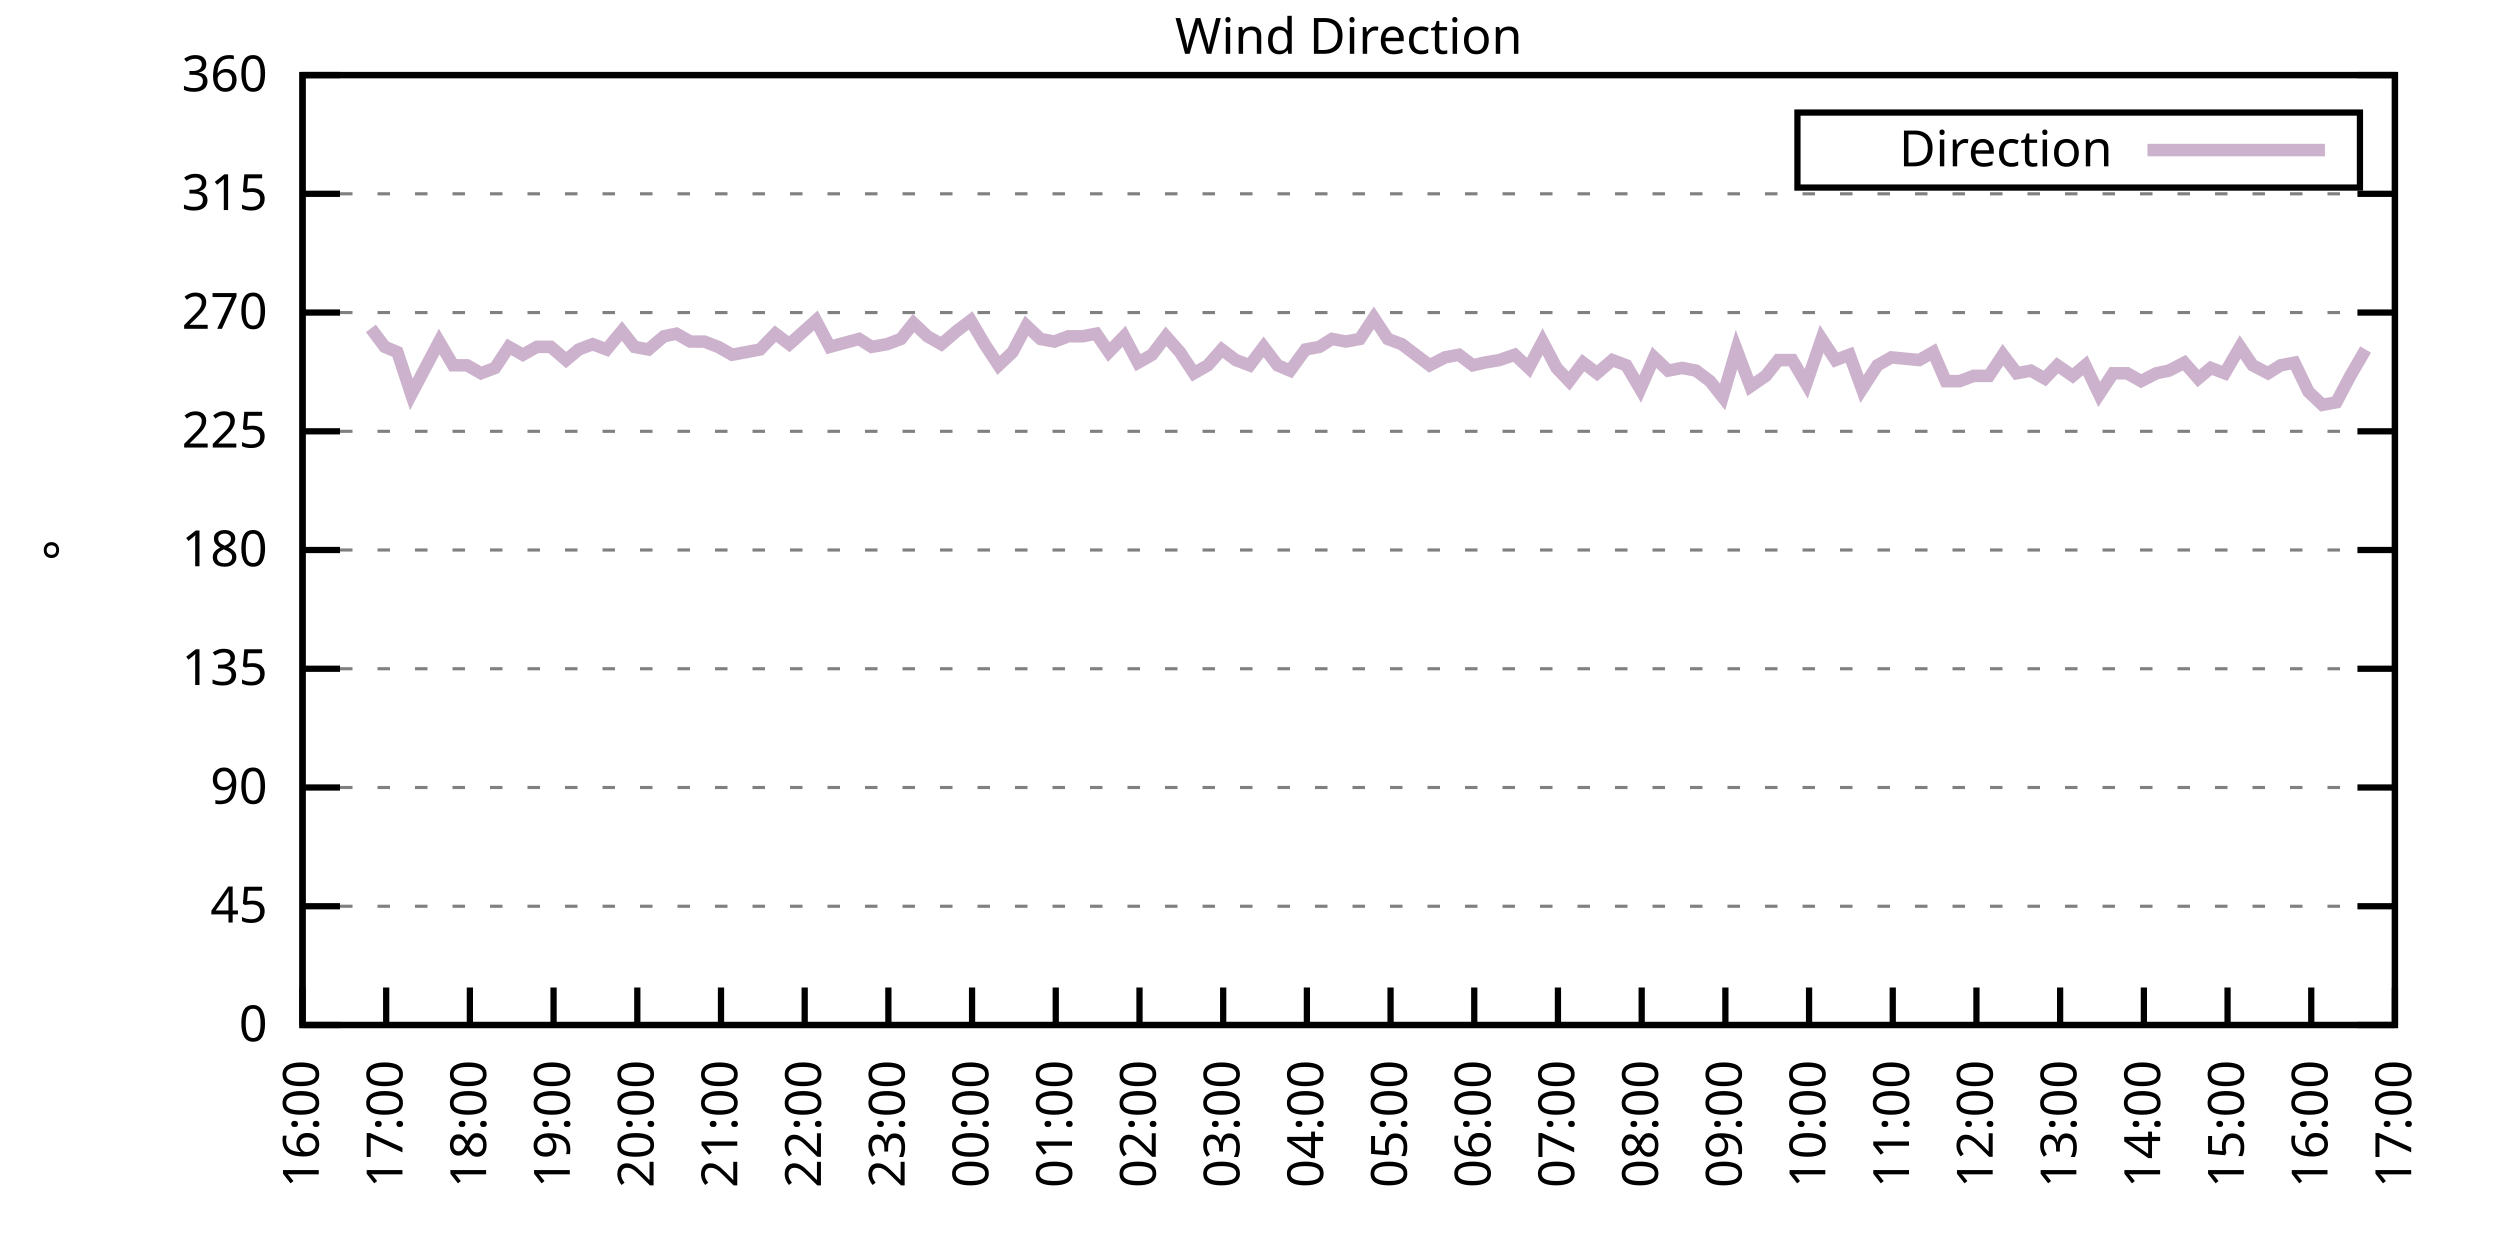
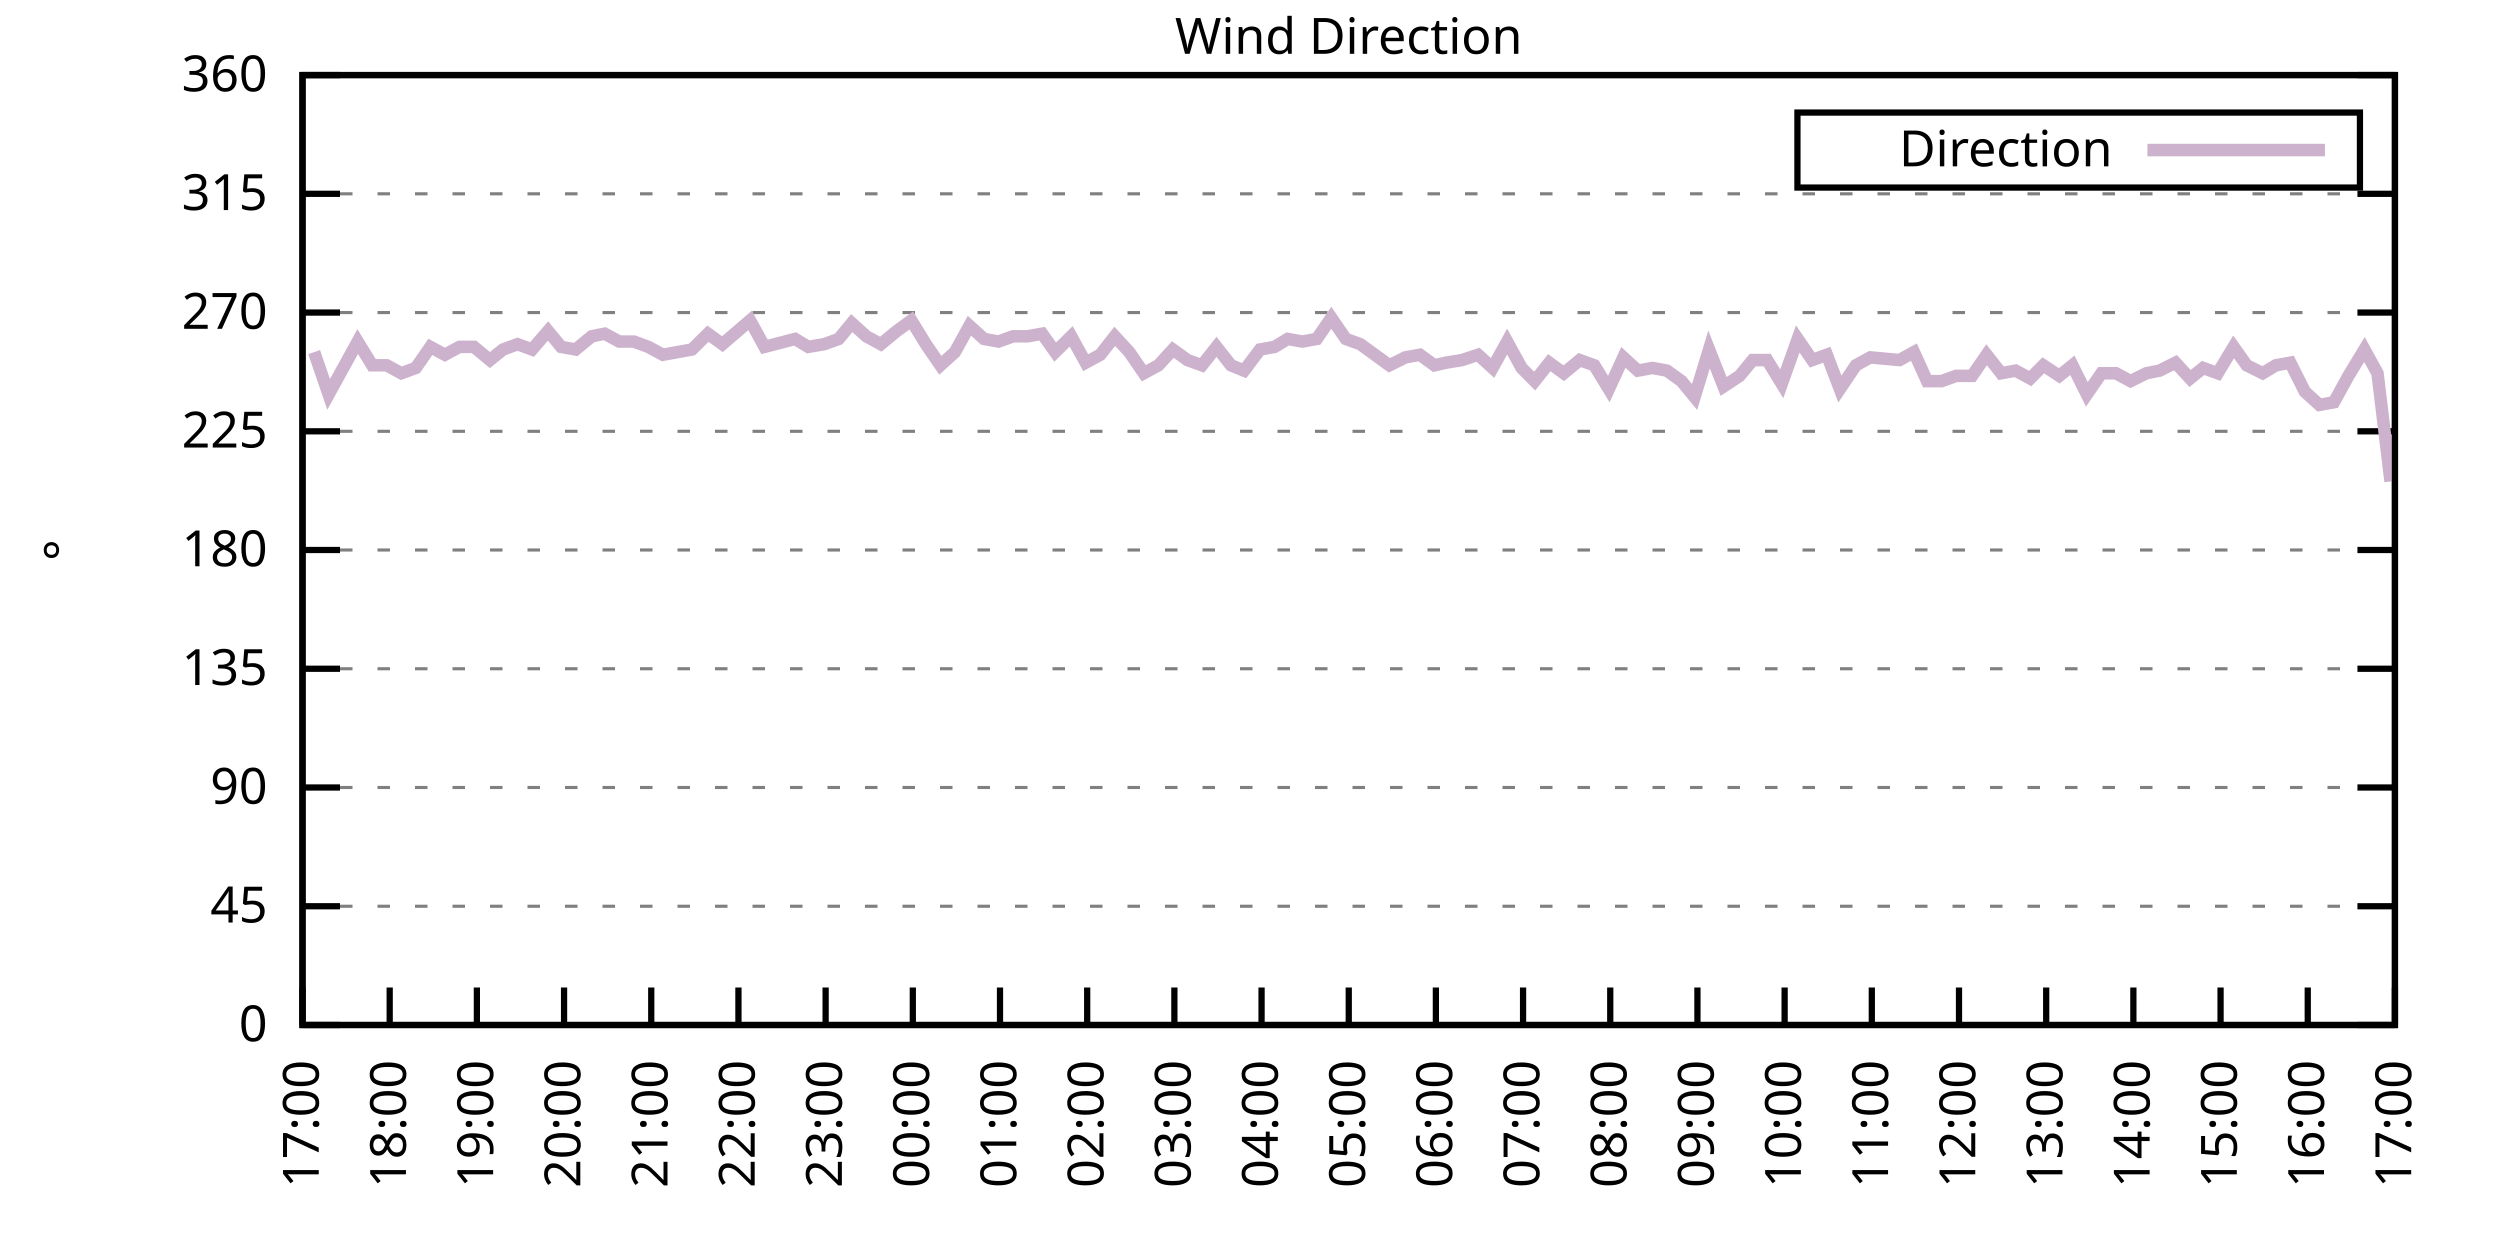
<svg xmlns="http://www.w3.org/2000/svg" xmlns:xlink="http://www.w3.org/1999/xlink" width="400" height="200" viewBox="0 0 400 200">
  <g id="gnuplot_canvas">
    <rect x="0" y="0" width="400" height="200" fill="none" />
    <defs>
      <circle id="gpDot" r="0.5" stroke-width="0.5" stroke="currentColor" />
      <path id="gpPt0" stroke-width="0.333" stroke="currentColor" d="M-1,0 h2 M0,-1 v2" />
      <path id="gpPt1" stroke-width="0.333" stroke="currentColor" d="M-1,-1 L1,1 M1,-1 L-1,1" />
      <path id="gpPt2" stroke-width="0.333" stroke="currentColor" d="M-1,0 L1,0 M0,-1 L0,1 M-1,-1 L1,1 M-1,1 L1,-1" />
      <rect id="gpPt3" stroke-width="0.333" stroke="currentColor" x="-1" y="-1" width="2" height="2" />
      <rect id="gpPt4" stroke-width="0.333" stroke="currentColor" fill="currentColor" x="-1" y="-1" width="2" height="2" />
      <circle id="gpPt5" stroke-width="0.333" stroke="currentColor" cx="0" cy="0" r="1" />
      <use xlink:href="#gpPt5" id="gpPt6" fill="currentColor" stroke="none" />
      <path id="gpPt7" stroke-width="0.333" stroke="currentColor" d="M0,-1.33 L-1.33,0.67 L1.33,0.67 z" />
      <use xlink:href="#gpPt7" id="gpPt8" fill="currentColor" stroke="none" />
      <use xlink:href="#gpPt7" id="gpPt9" stroke="currentColor" transform="rotate(180)" />
      <use xlink:href="#gpPt9" id="gpPt10" fill="currentColor" stroke="none" />
      <use xlink:href="#gpPt3" id="gpPt11" stroke="currentColor" transform="rotate(45)" />
      <use xlink:href="#gpPt11" id="gpPt12" fill="currentColor" stroke="none" />
      <path id="gpPt13" stroke-width="0.333" stroke="currentColor" d="M0,1.330 L1.265,0.411 L0.782,-1.067 L-0.782,-1.076 L-1.265,0.411 z" />
      <use xlink:href="#gpPt13" id="gpPt14" fill="currentColor" stroke="none" />
      <filter id="textbox" filterUnits="objectBoundingBox" x="0" y="0" height="1" width="1">
        <feFlood flood-color="white" flood-opacity="1" result="bgnd" />
        <feComposite in="SourceGraphic" in2="bgnd" operator="atop" />
      </filter>
      <filter id="greybox" filterUnits="objectBoundingBox" x="0" y="0" height="1" width="1">
        <feFlood flood-color="lightgrey" flood-opacity="1" result="grey" />
        <feComposite in="SourceGraphic" in2="grey" operator="atop" />
      </filter>
    </defs>
    <g fill="none" color="white" stroke="currentColor" stroke-width="1.00" stroke-linecap="butt" stroke-linejoin="miter">
</g>
    <g fill="none" color="black" stroke="currentColor" stroke-width="1.00" stroke-linecap="butt" stroke-linejoin="miter">
      <g stroke="none" shape-rendering="crispEdges">
        <polygon fill="rgb(255, 255, 255)" points="48.40,164.00 383.18,164.00 383.18,12.02 48.40,12.02 " />
      </g>
    </g>
    <g fill="none" color="black" stroke="currentColor" stroke-width="1.00" stroke-linecap="butt" stroke-linejoin="miter">
</g>
    <g fill="none" color="black" stroke="black" stroke-width="0.50" stroke-linecap="butt" stroke-linejoin="miter">
</g>
    <g fill="none" color="gray" stroke="currentColor" stroke-width="0.50" stroke-linecap="butt" stroke-linejoin="miter">
      <path stroke="gray" stroke-dasharray="2,4" class="gridline" d="M48.40,164.00 L383.19,164.00  " />
    </g>
    <g fill="none" color="gray" stroke="gray" stroke-width="1.00" stroke-linecap="butt" stroke-linejoin="miter">
</g>
    <g fill="none" color="black" stroke="currentColor" stroke-width="1.00" stroke-linecap="butt" stroke-linejoin="miter">
      <path stroke="black" d="M48.40,164.00 L54.40,164.00 M383.19,164.00 L377.19,164.00  " />
      <g transform="translate(42.80,166.60)" stroke="none" fill="black" font-family="Sans" font-size="8.00" text-anchor="end">
        <text>
          <tspan font-family="Sans"> 0</tspan>
        </text>
      </g>
    </g>
    <g fill="none" color="black" stroke="currentColor" stroke-width="1.00" stroke-linecap="butt" stroke-linejoin="miter">
</g>
    <g fill="none" color="black" stroke="black" stroke-width="0.50" stroke-linecap="butt" stroke-linejoin="miter">
</g>
    <g fill="none" color="gray" stroke="currentColor" stroke-width="0.50" stroke-linecap="butt" stroke-linejoin="miter">
      <path stroke="gray" stroke-dasharray="2,4" class="gridline" d="M48.40,145.00 L383.19,145.00  " />
    </g>
    <g fill="none" color="gray" stroke="gray" stroke-width="1.00" stroke-linecap="butt" stroke-linejoin="miter">
</g>
    <g fill="none" color="black" stroke="currentColor" stroke-width="1.00" stroke-linecap="butt" stroke-linejoin="miter">
      <path stroke="black" d="M48.40,145.00 L54.40,145.00 M383.19,145.00 L377.19,145.00  " />
      <g transform="translate(42.80,147.60)" stroke="none" fill="black" font-family="Sans" font-size="8.00" text-anchor="end">
        <text>
          <tspan font-family="Sans"> 45</tspan>
        </text>
      </g>
    </g>
    <g fill="none" color="black" stroke="currentColor" stroke-width="1.00" stroke-linecap="butt" stroke-linejoin="miter">
</g>
    <g fill="none" color="black" stroke="black" stroke-width="0.50" stroke-linecap="butt" stroke-linejoin="miter">
</g>
    <g fill="none" color="gray" stroke="currentColor" stroke-width="0.50" stroke-linecap="butt" stroke-linejoin="miter">
      <path stroke="gray" stroke-dasharray="2,4" class="gridline" d="M48.40,126.00 L383.19,126.00  " />
    </g>
    <g fill="none" color="gray" stroke="gray" stroke-width="1.00" stroke-linecap="butt" stroke-linejoin="miter">
</g>
    <g fill="none" color="black" stroke="currentColor" stroke-width="1.00" stroke-linecap="butt" stroke-linejoin="miter">
      <path stroke="black" d="M48.40,126.00 L54.40,126.00 M383.19,126.00 L377.19,126.00  " />
      <g transform="translate(42.80,128.60)" stroke="none" fill="black" font-family="Sans" font-size="8.00" text-anchor="end">
        <text>
          <tspan font-family="Sans"> 90</tspan>
        </text>
      </g>
    </g>
    <g fill="none" color="black" stroke="currentColor" stroke-width="1.00" stroke-linecap="butt" stroke-linejoin="miter">
</g>
    <g fill="none" color="black" stroke="black" stroke-width="0.50" stroke-linecap="butt" stroke-linejoin="miter">
</g>
    <g fill="none" color="gray" stroke="currentColor" stroke-width="0.50" stroke-linecap="butt" stroke-linejoin="miter">
      <path stroke="gray" stroke-dasharray="2,4" class="gridline" d="M48.40,107.00 L383.19,107.00  " />
    </g>
    <g fill="none" color="gray" stroke="gray" stroke-width="1.00" stroke-linecap="butt" stroke-linejoin="miter">
</g>
    <g fill="none" color="black" stroke="currentColor" stroke-width="1.00" stroke-linecap="butt" stroke-linejoin="miter">
      <path stroke="black" d="M48.40,107.00 L54.40,107.00 M383.19,107.00 L377.19,107.00  " />
      <g transform="translate(42.80,109.60)" stroke="none" fill="black" font-family="Sans" font-size="8.00" text-anchor="end">
        <text>
          <tspan font-family="Sans"> 135</tspan>
        </text>
      </g>
    </g>
    <g fill="none" color="black" stroke="currentColor" stroke-width="1.00" stroke-linecap="butt" stroke-linejoin="miter">
</g>
    <g fill="none" color="black" stroke="black" stroke-width="0.50" stroke-linecap="butt" stroke-linejoin="miter">
</g>
    <g fill="none" color="gray" stroke="currentColor" stroke-width="0.50" stroke-linecap="butt" stroke-linejoin="miter">
      <path stroke="gray" stroke-dasharray="2,4" class="gridline" d="M48.40,88.00 L383.19,88.00  " />
    </g>
    <g fill="none" color="gray" stroke="gray" stroke-width="1.00" stroke-linecap="butt" stroke-linejoin="miter">
</g>
    <g fill="none" color="black" stroke="currentColor" stroke-width="1.00" stroke-linecap="butt" stroke-linejoin="miter">
      <path stroke="black" d="M48.40,88.00 L54.40,88.00 M383.19,88.00 L377.19,88.00  " />
      <g transform="translate(42.80,90.60)" stroke="none" fill="black" font-family="Sans" font-size="8.00" text-anchor="end">
        <text>
          <tspan font-family="Sans"> 180</tspan>
        </text>
      </g>
    </g>
    <g fill="none" color="black" stroke="currentColor" stroke-width="1.00" stroke-linecap="butt" stroke-linejoin="miter">
</g>
    <g fill="none" color="black" stroke="black" stroke-width="0.50" stroke-linecap="butt" stroke-linejoin="miter">
</g>
    <g fill="none" color="gray" stroke="currentColor" stroke-width="0.50" stroke-linecap="butt" stroke-linejoin="miter">
      <path stroke="gray" stroke-dasharray="2,4" class="gridline" d="M48.40,69.01 L383.19,69.01  " />
    </g>
    <g fill="none" color="gray" stroke="gray" stroke-width="1.00" stroke-linecap="butt" stroke-linejoin="miter">
</g>
    <g fill="none" color="black" stroke="currentColor" stroke-width="1.00" stroke-linecap="butt" stroke-linejoin="miter">
      <path stroke="black" d="M48.40,69.01 L54.40,69.01 M383.19,69.01 L377.19,69.01  " />
      <g transform="translate(42.80,71.61)" stroke="none" fill="black" font-family="Sans" font-size="8.00" text-anchor="end">
        <text>
          <tspan font-family="Sans"> 225</tspan>
        </text>
      </g>
    </g>
    <g fill="none" color="black" stroke="currentColor" stroke-width="1.00" stroke-linecap="butt" stroke-linejoin="miter">
</g>
    <g fill="none" color="black" stroke="black" stroke-width="0.50" stroke-linecap="butt" stroke-linejoin="miter">
</g>
    <g fill="none" color="gray" stroke="currentColor" stroke-width="0.50" stroke-linecap="butt" stroke-linejoin="miter">
      <path stroke="gray" stroke-dasharray="2,4" class="gridline" d="M48.40,50.01 L383.19,50.01  " />
    </g>
    <g fill="none" color="gray" stroke="gray" stroke-width="1.00" stroke-linecap="butt" stroke-linejoin="miter">
</g>
    <g fill="none" color="black" stroke="currentColor" stroke-width="1.00" stroke-linecap="butt" stroke-linejoin="miter">
      <path stroke="black" d="M48.40,50.01 L54.40,50.01 M383.19,50.01 L377.19,50.01  " />
      <g transform="translate(42.80,52.61)" stroke="none" fill="black" font-family="Sans" font-size="8.00" text-anchor="end">
        <text>
          <tspan font-family="Sans"> 270</tspan>
        </text>
      </g>
    </g>
    <g fill="none" color="black" stroke="currentColor" stroke-width="1.00" stroke-linecap="butt" stroke-linejoin="miter">
</g>
    <g fill="none" color="black" stroke="black" stroke-width="0.50" stroke-linecap="butt" stroke-linejoin="miter">
</g>
    <g fill="none" color="gray" stroke="currentColor" stroke-width="0.50" stroke-linecap="butt" stroke-linejoin="miter">
      <path stroke="gray" stroke-dasharray="2,4" class="gridline" d="M48.40,31.01 L383.19,31.01  " />
    </g>
    <g fill="none" color="gray" stroke="gray" stroke-width="1.00" stroke-linecap="butt" stroke-linejoin="miter">
</g>
    <g fill="none" color="black" stroke="currentColor" stroke-width="1.00" stroke-linecap="butt" stroke-linejoin="miter">
      <path stroke="black" d="M48.40,31.01 L54.40,31.01 M383.19,31.01 L377.19,31.01  " />
      <g transform="translate(42.80,33.61)" stroke="none" fill="black" font-family="Sans" font-size="8.00" text-anchor="end">
        <text>
          <tspan font-family="Sans"> 315</tspan>
        </text>
      </g>
    </g>
    <g fill="none" color="black" stroke="currentColor" stroke-width="1.00" stroke-linecap="butt" stroke-linejoin="miter">
</g>
    <g fill="none" color="black" stroke="black" stroke-width="0.50" stroke-linecap="butt" stroke-linejoin="miter">
</g>
    <g fill="none" color="gray" stroke="currentColor" stroke-width="0.50" stroke-linecap="butt" stroke-linejoin="miter">
      <path stroke="gray" stroke-dasharray="2,4" class="gridline" d="M48.40,12.01 L383.19,12.01  " />
    </g>
    <g fill="none" color="gray" stroke="gray" stroke-width="1.00" stroke-linecap="butt" stroke-linejoin="miter">
</g>
    <g fill="none" color="black" stroke="currentColor" stroke-width="1.00" stroke-linecap="butt" stroke-linejoin="miter">
      <path stroke="black" d="M48.40,12.01 L54.40,12.01 M383.19,12.01 L377.19,12.01  " />
      <g transform="translate(42.80,14.61)" stroke="none" fill="black" font-family="Sans" font-size="8.00" text-anchor="end">
        <text>
          <tspan font-family="Sans"> 360</tspan>
        </text>
      </g>
    </g>
    <g fill="none" color="black" stroke="currentColor" stroke-width="1.00" stroke-linecap="butt" stroke-linejoin="miter">
      <path stroke="black" d="M48.40,164.00 L48.40,158.00  " />
      <g transform="translate(51.00,169.60) rotate(270.00)" stroke="none" fill="black" font-family="Sans" font-size="8.00" text-anchor="end">
        <text>
-           <tspan font-family="Sans">16:00</tspan>
-         </text>
-       </g>
-     </g>
-     <g fill="none" color="black" stroke="currentColor" stroke-width="1.00" stroke-linecap="butt" stroke-linejoin="miter">
-       <path stroke="black" d="M61.79,164.00 L61.79,158.00  " />
-       <g transform="translate(64.39,169.60) rotate(270.00)" stroke="none" fill="black" font-family="Sans" font-size="8.00" text-anchor="end">
-         <text>
          <tspan font-family="Sans">17:00</tspan>
        </text>
      </g>
    </g>
    <g fill="none" color="black" stroke="currentColor" stroke-width="1.00" stroke-linecap="butt" stroke-linejoin="miter">
-       <path stroke="black" d="M75.18,164.00 L75.18,158.00  " />
-       <g transform="translate(77.78,169.60) rotate(270.00)" stroke="none" fill="black" font-family="Sans" font-size="8.00" text-anchor="end">
+       <path stroke="black" d="M62.35,164.00 L62.35,158.00  " />
+       <g transform="translate(64.95,169.60) rotate(270.00)" stroke="none" fill="black" font-family="Sans" font-size="8.00" text-anchor="end">
        <text>
          <tspan font-family="Sans">18:00</tspan>
        </text>
      </g>
    </g>
    <g fill="none" color="black" stroke="currentColor" stroke-width="1.00" stroke-linecap="butt" stroke-linejoin="miter">
-       <path stroke="black" d="M88.57,164.00 L88.57,158.00  " />
-       <g transform="translate(91.17,169.60) rotate(270.00)" stroke="none" fill="black" font-family="Sans" font-size="8.00" text-anchor="end">
+       <path stroke="black" d="M76.30,164.00 L76.30,158.00  " />
+       <g transform="translate(78.90,169.60) rotate(270.00)" stroke="none" fill="black" font-family="Sans" font-size="8.00" text-anchor="end">
        <text>
          <tspan font-family="Sans">19:00</tspan>
        </text>
      </g>
    </g>
    <g fill="none" color="black" stroke="currentColor" stroke-width="1.00" stroke-linecap="butt" stroke-linejoin="miter">
-       <path stroke="black" d="M101.97,164.00 L101.97,158.00  " />
-       <g transform="translate(104.57,169.60) rotate(270.00)" stroke="none" fill="black" font-family="Sans" font-size="8.00" text-anchor="end">
+       <path stroke="black" d="M90.25,164.00 L90.25,158.00  " />
+       <g transform="translate(92.85,169.60) rotate(270.00)" stroke="none" fill="black" font-family="Sans" font-size="8.00" text-anchor="end">
        <text>
          <tspan font-family="Sans">20:00</tspan>
        </text>
      </g>
    </g>
    <g fill="none" color="black" stroke="currentColor" stroke-width="1.00" stroke-linecap="butt" stroke-linejoin="miter">
-       <path stroke="black" d="M115.36,164.00 L115.36,158.00  " />
-       <g transform="translate(117.96,169.60) rotate(270.00)" stroke="none" fill="black" font-family="Sans" font-size="8.00" text-anchor="end">
+       <path stroke="black" d="M104.20,164.00 L104.20,158.00  " />
+       <g transform="translate(106.80,169.60) rotate(270.00)" stroke="none" fill="black" font-family="Sans" font-size="8.00" text-anchor="end">
        <text>
          <tspan font-family="Sans">21:00</tspan>
        </text>
      </g>
    </g>
    <g fill="none" color="black" stroke="currentColor" stroke-width="1.00" stroke-linecap="butt" stroke-linejoin="miter">
-       <path stroke="black" d="M128.75,164.00 L128.75,158.00  " />
-       <g transform="translate(131.35,169.60) rotate(270.00)" stroke="none" fill="black" font-family="Sans" font-size="8.00" text-anchor="end">
+       <path stroke="black" d="M118.15,164.00 L118.15,158.00  " />
+       <g transform="translate(120.75,169.60) rotate(270.00)" stroke="none" fill="black" font-family="Sans" font-size="8.00" text-anchor="end">
        <text>
          <tspan font-family="Sans">22:00</tspan>
        </text>
      </g>
    </g>
    <g fill="none" color="black" stroke="currentColor" stroke-width="1.00" stroke-linecap="butt" stroke-linejoin="miter">
-       <path stroke="black" d="M142.14,164.00 L142.14,158.00  " />
-       <g transform="translate(144.74,169.60) rotate(270.00)" stroke="none" fill="black" font-family="Sans" font-size="8.00" text-anchor="end">
+       <path stroke="black" d="M132.10,164.00 L132.10,158.00  " />
+       <g transform="translate(134.70,169.60) rotate(270.00)" stroke="none" fill="black" font-family="Sans" font-size="8.00" text-anchor="end">
        <text>
          <tspan font-family="Sans">23:00</tspan>
        </text>
      </g>
    </g>
    <g fill="none" color="black" stroke="currentColor" stroke-width="1.00" stroke-linecap="butt" stroke-linejoin="miter">
-       <path stroke="black" d="M155.53,164.00 L155.53,158.00  " />
-       <g transform="translate(158.13,169.60) rotate(270.00)" stroke="none" fill="black" font-family="Sans" font-size="8.00" text-anchor="end">
+       <path stroke="black" d="M146.05,164.00 L146.05,158.00  " />
+       <g transform="translate(148.65,169.60) rotate(270.00)" stroke="none" fill="black" font-family="Sans" font-size="8.00" text-anchor="end">
        <text>
          <tspan font-family="Sans">00:00</tspan>
        </text>
      </g>
    </g>
    <g fill="none" color="black" stroke="currentColor" stroke-width="1.00" stroke-linecap="butt" stroke-linejoin="miter">
-       <path stroke="black" d="M168.92,164.00 L168.92,158.00  " />
-       <g transform="translate(171.52,169.60) rotate(270.00)" stroke="none" fill="black" font-family="Sans" font-size="8.00" text-anchor="end">
+       <path stroke="black" d="M160.00,164.00 L160.00,158.00  " />
+       <g transform="translate(162.60,169.60) rotate(270.00)" stroke="none" fill="black" font-family="Sans" font-size="8.00" text-anchor="end">
        <text>
          <tspan font-family="Sans">01:00</tspan>
        </text>
      </g>
    </g>
    <g fill="none" color="black" stroke="currentColor" stroke-width="1.00" stroke-linecap="butt" stroke-linejoin="miter">
-       <path stroke="black" d="M182.32,164.00 L182.32,158.00  " />
-       <g transform="translate(184.92,169.60) rotate(270.00)" stroke="none" fill="black" font-family="Sans" font-size="8.00" text-anchor="end">
+       <path stroke="black" d="M173.95,164.00 L173.95,158.00  " />
+       <g transform="translate(176.55,169.60) rotate(270.00)" stroke="none" fill="black" font-family="Sans" font-size="8.00" text-anchor="end">
        <text>
          <tspan font-family="Sans">02:00</tspan>
        </text>
      </g>
    </g>
    <g fill="none" color="black" stroke="currentColor" stroke-width="1.00" stroke-linecap="butt" stroke-linejoin="miter">
-       <path stroke="black" d="M195.71,164.00 L195.71,158.00  " />
-       <g transform="translate(198.31,169.60) rotate(270.00)" stroke="none" fill="black" font-family="Sans" font-size="8.00" text-anchor="end">
+       <path stroke="black" d="M187.90,164.00 L187.90,158.00  " />
+       <g transform="translate(190.50,169.60) rotate(270.00)" stroke="none" fill="black" font-family="Sans" font-size="8.00" text-anchor="end">
        <text>
          <tspan font-family="Sans">03:00</tspan>
        </text>
      </g>
    </g>
    <g fill="none" color="black" stroke="currentColor" stroke-width="1.00" stroke-linecap="butt" stroke-linejoin="miter">
-       <path stroke="black" d="M209.10,164.00 L209.10,158.00  " />
-       <g transform="translate(211.70,169.60) rotate(270.00)" stroke="none" fill="black" font-family="Sans" font-size="8.00" text-anchor="end">
+       <path stroke="black" d="M201.85,164.00 L201.85,158.00  " />
+       <g transform="translate(204.45,169.60) rotate(270.00)" stroke="none" fill="black" font-family="Sans" font-size="8.00" text-anchor="end">
        <text>
          <tspan font-family="Sans">04:00</tspan>
        </text>
      </g>
    </g>
    <g fill="none" color="black" stroke="currentColor" stroke-width="1.00" stroke-linecap="butt" stroke-linejoin="miter">
-       <path stroke="black" d="M222.49,164.00 L222.49,158.00  " />
-       <g transform="translate(225.09,169.60) rotate(270.00)" stroke="none" fill="black" font-family="Sans" font-size="8.00" text-anchor="end">
+       <path stroke="black" d="M215.80,164.00 L215.80,158.00  " />
+       <g transform="translate(218.40,169.60) rotate(270.00)" stroke="none" fill="black" font-family="Sans" font-size="8.00" text-anchor="end">
        <text>
          <tspan font-family="Sans">05:00</tspan>
        </text>
      </g>
    </g>
    <g fill="none" color="black" stroke="currentColor" stroke-width="1.00" stroke-linecap="butt" stroke-linejoin="miter">
-       <path stroke="black" d="M235.88,164.00 L235.88,158.00  " />
-       <g transform="translate(238.48,169.60) rotate(270.00)" stroke="none" fill="black" font-family="Sans" font-size="8.00" text-anchor="end">
+       <path stroke="black" d="M229.74,164.00 L229.74,158.00  " />
+       <g transform="translate(232.34,169.60) rotate(270.00)" stroke="none" fill="black" font-family="Sans" font-size="8.00" text-anchor="end">
        <text>
          <tspan font-family="Sans">06:00</tspan>
        </text>
      </g>
    </g>
    <g fill="none" color="black" stroke="currentColor" stroke-width="1.00" stroke-linecap="butt" stroke-linejoin="miter">
-       <path stroke="black" d="M249.27,164.00 L249.27,158.00  " />
-       <g transform="translate(251.87,169.60) rotate(270.00)" stroke="none" fill="black" font-family="Sans" font-size="8.00" text-anchor="end">
+       <path stroke="black" d="M243.69,164.00 L243.69,158.00  " />
+       <g transform="translate(246.29,169.60) rotate(270.00)" stroke="none" fill="black" font-family="Sans" font-size="8.00" text-anchor="end">
        <text>
          <tspan font-family="Sans">07:00</tspan>
        </text>
      </g>
    </g>
    <g fill="none" color="black" stroke="currentColor" stroke-width="1.00" stroke-linecap="butt" stroke-linejoin="miter">
-       <path stroke="black" d="M262.67,164.00 L262.67,158.00  " />
-       <g transform="translate(265.27,169.60) rotate(270.00)" stroke="none" fill="black" font-family="Sans" font-size="8.00" text-anchor="end">
+       <path stroke="black" d="M257.64,164.00 L257.64,158.00  " />
+       <g transform="translate(260.24,169.60) rotate(270.00)" stroke="none" fill="black" font-family="Sans" font-size="8.00" text-anchor="end">
        <text>
          <tspan font-family="Sans">08:00</tspan>
        </text>
      </g>
    </g>
    <g fill="none" color="black" stroke="currentColor" stroke-width="1.00" stroke-linecap="butt" stroke-linejoin="miter">
-       <path stroke="black" d="M276.06,164.00 L276.06,158.00  " />
-       <g transform="translate(278.66,169.60) rotate(270.00)" stroke="none" fill="black" font-family="Sans" font-size="8.00" text-anchor="end">
+       <path stroke="black" d="M271.59,164.00 L271.59,158.00  " />
+       <g transform="translate(274.19,169.60) rotate(270.00)" stroke="none" fill="black" font-family="Sans" font-size="8.00" text-anchor="end">
        <text>
          <tspan font-family="Sans">09:00</tspan>
        </text>
      </g>
    </g>
    <g fill="none" color="black" stroke="currentColor" stroke-width="1.00" stroke-linecap="butt" stroke-linejoin="miter">
-       <path stroke="black" d="M289.45,164.00 L289.45,158.00  " />
-       <g transform="translate(292.05,169.60) rotate(270.00)" stroke="none" fill="black" font-family="Sans" font-size="8.00" text-anchor="end">
+       <path stroke="black" d="M285.54,164.00 L285.54,158.00  " />
+       <g transform="translate(288.14,169.60) rotate(270.00)" stroke="none" fill="black" font-family="Sans" font-size="8.00" text-anchor="end">
        <text>
          <tspan font-family="Sans">10:00</tspan>
        </text>
      </g>
    </g>
    <g fill="none" color="black" stroke="currentColor" stroke-width="1.00" stroke-linecap="butt" stroke-linejoin="miter">
-       <path stroke="black" d="M302.84,164.00 L302.84,158.00  " />
-       <g transform="translate(305.44,169.60) rotate(270.00)" stroke="none" fill="black" font-family="Sans" font-size="8.00" text-anchor="end">
+       <path stroke="black" d="M299.49,164.00 L299.49,158.00  " />
+       <g transform="translate(302.09,169.60) rotate(270.00)" stroke="none" fill="black" font-family="Sans" font-size="8.00" text-anchor="end">
        <text>
          <tspan font-family="Sans">11:00</tspan>
        </text>
      </g>
    </g>
    <g fill="none" color="black" stroke="currentColor" stroke-width="1.00" stroke-linecap="butt" stroke-linejoin="miter">
-       <path stroke="black" d="M316.23,164.00 L316.23,158.00  " />
-       <g transform="translate(318.83,169.60) rotate(270.00)" stroke="none" fill="black" font-family="Sans" font-size="8.00" text-anchor="end">
+       <path stroke="black" d="M313.44,164.00 L313.44,158.00  " />
+       <g transform="translate(316.04,169.60) rotate(270.00)" stroke="none" fill="black" font-family="Sans" font-size="8.00" text-anchor="end">
        <text>
          <tspan font-family="Sans">12:00</tspan>
        </text>
      </g>
    </g>
    <g fill="none" color="black" stroke="currentColor" stroke-width="1.00" stroke-linecap="butt" stroke-linejoin="miter">
-       <path stroke="black" d="M329.62,164.00 L329.62,158.00  " />
-       <g transform="translate(332.22,169.60) rotate(270.00)" stroke="none" fill="black" font-family="Sans" font-size="8.00" text-anchor="end">
+       <path stroke="black" d="M327.39,164.00 L327.39,158.00  " />
+       <g transform="translate(329.99,169.60) rotate(270.00)" stroke="none" fill="black" font-family="Sans" font-size="8.00" text-anchor="end">
        <text>
          <tspan font-family="Sans">13:00</tspan>
        </text>
      </g>
    </g>
    <g fill="none" color="black" stroke="currentColor" stroke-width="1.00" stroke-linecap="butt" stroke-linejoin="miter">
-       <path stroke="black" d="M343.02,164.00 L343.02,158.00  " />
-       <g transform="translate(345.62,169.60) rotate(270.00)" stroke="none" fill="black" font-family="Sans" font-size="8.00" text-anchor="end">
+       <path stroke="black" d="M341.34,164.00 L341.34,158.00  " />
+       <g transform="translate(343.94,169.60) rotate(270.00)" stroke="none" fill="black" font-family="Sans" font-size="8.00" text-anchor="end">
        <text>
          <tspan font-family="Sans">14:00</tspan>
        </text>
      </g>
    </g>
    <g fill="none" color="black" stroke="currentColor" stroke-width="1.00" stroke-linecap="butt" stroke-linejoin="miter">
-       <path stroke="black" d="M356.41,164.00 L356.41,158.00  " />
-       <g transform="translate(359.01,169.60) rotate(270.00)" stroke="none" fill="black" font-family="Sans" font-size="8.00" text-anchor="end">
+       <path stroke="black" d="M355.29,164.00 L355.29,158.00  " />
+       <g transform="translate(357.89,169.60) rotate(270.00)" stroke="none" fill="black" font-family="Sans" font-size="8.00" text-anchor="end">
        <text>
          <tspan font-family="Sans">15:00</tspan>
        </text>
      </g>
    </g>
    <g fill="none" color="black" stroke="currentColor" stroke-width="1.00" stroke-linecap="butt" stroke-linejoin="miter">
-       <path stroke="black" d="M369.80,164.00 L369.80,158.00  " />
-       <g transform="translate(372.40,169.60) rotate(270.00)" stroke="none" fill="black" font-family="Sans" font-size="8.00" text-anchor="end">
+       <path stroke="black" d="M369.24,164.00 L369.24,158.00  " />
+       <g transform="translate(371.84,169.60) rotate(270.00)" stroke="none" fill="black" font-family="Sans" font-size="8.00" text-anchor="end">
        <text>
          <tspan font-family="Sans">16:00</tspan>
        </text>
      </g>
    </g>
    <g fill="none" color="black" stroke="currentColor" stroke-width="1.00" stroke-linecap="butt" stroke-linejoin="miter">
      <path stroke="black" d="M383.19,164.00 L383.19,158.00  " />
      <g transform="translate(385.79,169.60) rotate(270.00)" stroke="none" fill="black" font-family="Sans" font-size="8.00" text-anchor="end">
        <text>
          <tspan font-family="Sans">17:00</tspan>
        </text>
      </g>
    </g>
    <g fill="none" color="black" stroke="currentColor" stroke-width="1.00" stroke-linecap="butt" stroke-linejoin="miter">
</g>
    <g fill="none" color="black" stroke="currentColor" stroke-width="1.00" stroke-linecap="butt" stroke-linejoin="miter">
      <path stroke="black" d="M48.40,12.01 L48.40,164.00 L383.19,164.00 L383.19,12.01 L48.40,12.01 Z  " />
    </g>
    <g fill="none" color="black" stroke="currentColor" stroke-width="1.00" stroke-linecap="butt" stroke-linejoin="miter">
</g>
    <g fill="none" color="black" stroke="currentColor" stroke-width="1.00" stroke-linecap="butt" stroke-linejoin="miter">
      <path stroke="black" d="M287.59,30.01 L287.59,18.01 L377.59,18.01 L377.59,30.01 L287.59,30.01 Z  " />
    </g>
    <g id="Wind_direction_plot_1">
      <g fill="none" color="white" stroke="black" stroke-width="2.00" stroke-linecap="butt" stroke-linejoin="miter">
</g>
      <g fill="none" color="black" stroke="currentColor" stroke-width="2.00" stroke-linecap="butt" stroke-linejoin="miter">
        <g transform="translate(337.99,26.61)" stroke="none" fill="black" font-family="Sans" font-size="8.00" text-anchor="end">
          <text>
            <tspan font-family="Sans">Direction</tspan>
          </text>
        </g>
      </g>
      <g fill="none" color="black" stroke="currentColor" stroke-width="2.00" stroke-linecap="butt" stroke-linejoin="miter">
-         <path stroke="rgb(204, 178, 204)" d="M343.59,24.01 L371.99,24.01 M59.34,52.54 L61.57,55.50 L63.58,56.34 L65.81,63.10 L68.26,58.45 L70.27,54.65   L72.50,58.45 L74.74,58.45 L76.97,59.72 L79.20,58.87 L81.43,55.50 L83.66,56.76 L85.90,55.50 L88.13,55.50   L90.58,57.61 L92.59,55.92 L94.82,55.07 L97.06,55.92 L99.51,52.96 L101.52,55.50 L103.75,55.92 L106.21,53.81   L108.22,53.39 L110.45,54.65 L112.68,54.65 L114.91,55.50 L117.14,56.76 L119.38,56.34 L121.61,55.92 L124.06,53.39   L126.29,55.07 L130.54,51.27 L132.77,55.50 L137.45,54.23 L139.46,55.50 L141.92,55.07 L144.15,54.23 L146.16,51.70   L148.39,53.81 L150.62,55.07 L153.08,52.96 L155.31,51.27 L157.54,55.07 L159.77,58.45 L162.01,56.34 L164.24,52.12   L166.47,54.23 L168.70,54.65 L170.93,53.81 L173.17,53.81 L175.40,53.39 L177.41,56.34 L179.86,53.81 L182.09,58.03   L184.32,56.76 L186.56,53.81 L188.79,56.34 L191.02,59.72 L193.25,58.45 L195.48,55.92 L197.72,57.61 L199.95,58.45   L202.18,55.50 L204.41,58.45 L206.42,59.30 L208.88,55.92 L211.11,55.50 L213.12,54.23 L215.35,54.65 L217.58,54.23   L219.81,50.85 L222.04,54.23 L224.28,55.07 L228.74,58.45 L231.20,57.18 L233.43,56.76 L235.66,58.45 L237.44,58.03   L239.90,57.61 L242.36,56.76 L244.59,58.87 L246.82,54.65 L249.05,58.87 L251.06,60.98 L253.29,58.03 L255.52,59.72   L257.98,57.61 L260.21,58.45 L262.44,62.25 L264.67,57.18 L266.91,59.30 L269.14,58.87 L271.37,59.30 L273.60,60.98   L275.61,63.52 L277.84,55.92 L280.07,61.83 L282.53,60.14 L284.54,57.61 L286.77,57.61 L289.00,61.41 L291.46,54.23   L293.69,57.61 L295.92,56.76 L297.93,62.25 L300.39,58.45 L302.62,57.18 L307.08,57.61 L309.31,56.34 L311.32,60.98   L313.55,60.98 L315.79,60.14 L318.24,60.14 L320.47,56.76 L322.70,59.72 L324.94,59.30 L327.17,60.56 L329.18,58.45   L331.63,60.14 L333.64,58.45 L335.87,63.10 L338.10,59.72 L340.34,59.72 L342.57,60.98 L345.02,59.72 L347.03,59.30   L349.49,58.03 L351.72,60.56 L353.73,58.87 L355.96,59.72 L358.42,55.50 L360.42,58.45 L362.88,59.72 L364.89,58.45   L367.12,58.03 L369.35,62.67 L371.58,64.78 L373.82,64.36 L376.05,60.14 L378.50,55.92  " />
+         <path stroke="rgb(204, 178, 204)" d="M343.59,24.01 L371.99,24.01 M50.26,56.34 L52.58,63.10 L55.14,58.45 L57.23,54.65 L59.56,58.45 L61.88,58.45   L64.21,59.72 L66.53,58.87 L68.86,55.50 L71.18,56.76 L73.51,55.50 L75.83,55.50 L78.39,57.61 L80.48,55.92   L82.81,55.07 L85.13,55.92 L87.69,52.96 L89.78,55.50 L92.11,55.92 L94.67,53.81 L96.76,53.39 L99.08,54.65   L101.41,54.65 L103.73,55.50 L106.06,56.76 L108.38,56.34 L110.71,55.92 L113.27,53.39 L115.59,55.07 L120.01,51.27   L122.33,55.50 L127.22,54.23 L129.31,55.50 L131.87,55.07 L134.19,54.23 L136.28,51.70 L138.61,53.81 L140.93,55.07   L143.49,52.96 L145.81,51.27 L148.14,55.07 L150.46,58.45 L152.79,56.34 L155.11,52.12 L157.44,54.23 L159.76,54.65   L162.09,53.81 L164.41,53.81 L166.74,53.39 L168.83,56.34 L171.39,53.81 L173.71,58.03 L176.04,56.76 L178.36,53.81   L180.69,56.34 L183.01,59.72 L185.34,58.45 L187.66,55.92 L189.99,57.61 L192.31,58.45 L194.64,55.50 L196.96,58.45   L199.06,59.30 L201.61,55.92 L203.94,55.50 L206.03,54.23 L208.36,54.65 L210.68,54.23 L213.01,50.85 L215.33,54.23   L217.65,55.07 L222.30,58.45 L224.86,57.18 L227.19,56.76 L229.51,58.45 L231.37,58.03 L233.93,57.61 L236.49,56.76   L238.81,58.87 L241.14,54.65 L243.46,58.87 L245.55,60.98 L247.88,58.03 L250.20,59.72 L252.76,57.61 L255.09,58.45   L257.41,62.25 L259.74,57.18 L262.06,59.30 L264.39,58.87 L266.71,59.30 L269.04,60.98 L271.13,63.52 L273.45,55.92   L275.78,61.83 L278.34,60.14 L280.43,57.61 L282.75,57.61 L285.08,61.41 L287.64,54.23 L289.96,57.61 L292.29,56.76   L294.38,62.25 L296.94,58.45 L299.26,57.18 L303.91,57.61 L306.23,56.34 L308.33,60.98 L310.65,60.98 L312.98,60.14   L315.53,60.14 L317.86,56.76 L320.18,59.72 L322.51,59.30 L324.83,60.56 L326.93,58.45 L329.48,60.14 L331.58,58.45   L333.90,63.10 L336.23,59.72 L338.55,59.72 L340.88,60.98 L343.43,59.72 L345.53,59.30 L348.08,58.03 L350.41,60.56   L352.50,58.87 L354.83,59.72 L357.38,55.50 L359.48,58.45 L362.03,59.72 L364.13,58.45 L366.45,58.03 L368.78,62.67   L371.10,64.78 L373.43,64.36 L375.75,60.14 L378.31,55.92 L380.40,59.72 L382.49,77.03  " />
      </g>
    </g>
    <g fill="none" color="black" stroke="currentColor" stroke-width="2.00" stroke-linecap="butt" stroke-linejoin="miter">
</g>
    <g fill="none" color="black" stroke="black" stroke-width="1.00" stroke-linecap="butt" stroke-linejoin="miter">
</g>
    <g fill="none" color="black" stroke="currentColor" stroke-width="1.00" stroke-linecap="butt" stroke-linejoin="miter">
      <path stroke="black" d="M48.40,12.01 L48.40,164.00 L383.19,164.00 L383.19,12.01 L48.40,12.01 Z  " />
      <g transform="translate(12.80,88.01) rotate(270.00)" stroke="none" fill="black" font-family="Sans" font-size="8.00" text-anchor="middle">
        <text>
          <tspan font-family="Sans">°</tspan>
        </text>
      </g>
    </g>
    <g fill="none" color="black" stroke="currentColor" stroke-width="1.00" stroke-linecap="butt" stroke-linejoin="miter">
</g>
    <g fill="none" color="black" stroke="currentColor" stroke-width="1.00" stroke-linecap="butt" stroke-linejoin="miter">
      <g transform="translate(215.79,8.61)" stroke="none" fill="black" font-family="Sans" font-size="8.00" text-anchor="middle">
        <text>
          <tspan font-family="Sans">Wind Direction</tspan>
        </text>
      </g>
    </g>
    <g fill="none" color="black" stroke="currentColor" stroke-width="1.00" stroke-linecap="butt" stroke-linejoin="miter">
</g>
  </g>
</svg>
